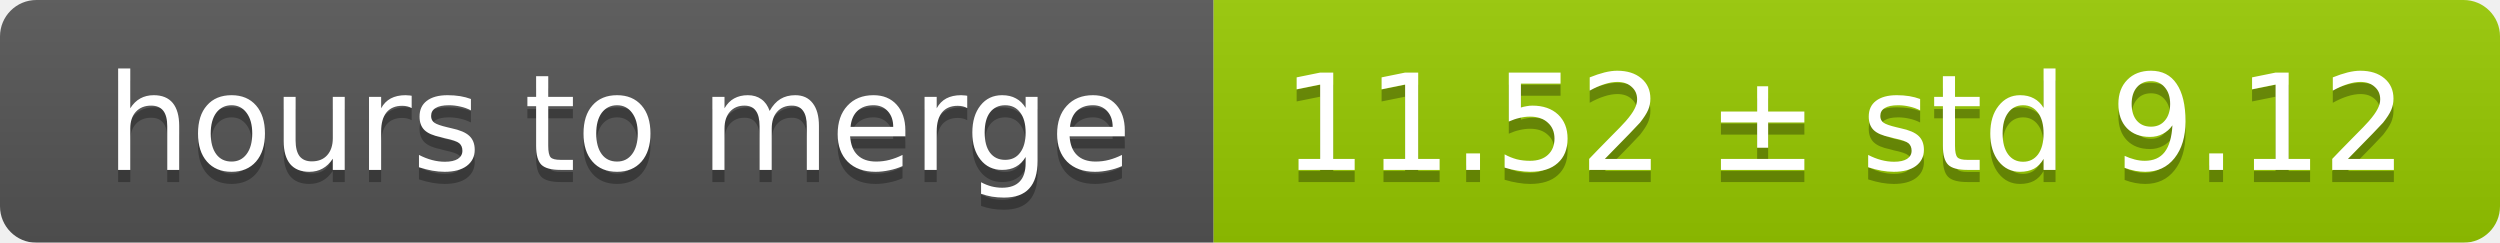
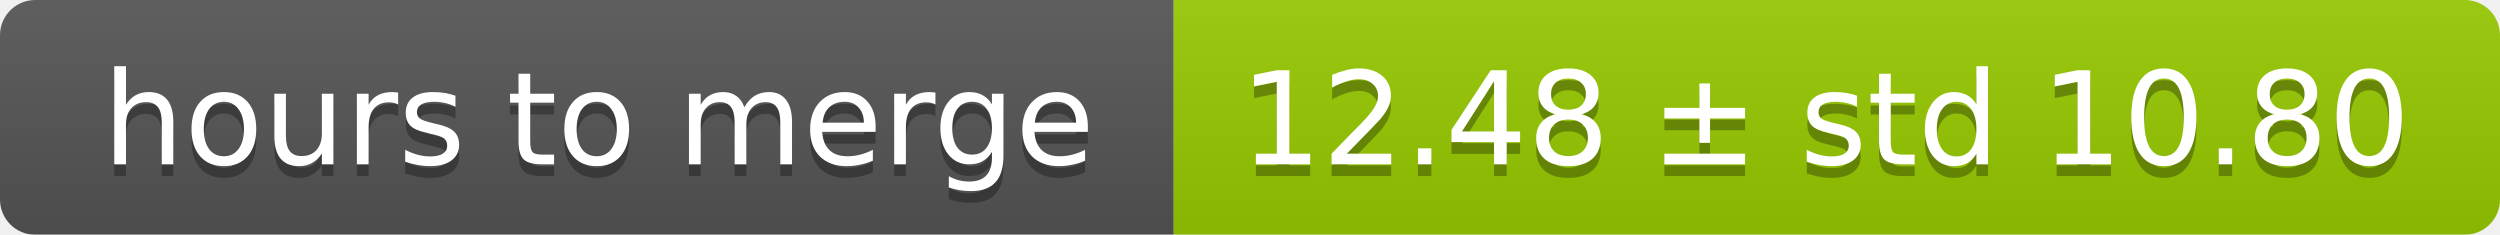
- <svg xmlns="http://www.w3.org/2000/svg" width="206" height="20">
+ <svg xmlns="http://www.w3.org/2000/svg" width="213" height="20">
  <linearGradient id="smooth" x2="0" y2="100%">
    <stop offset="0" stop-color="#bbb" stop-opacity=".1" />
    <stop offset="1" stop-opacity=".1" />
  </linearGradient>
  <mask id="round">
-     <rect width="206" height="20" rx="3" fill="#fff" />
+     <rect width="213" height="20" rx="3" fill="#fff" />
  </mask>
  <g mask="url(#round)">
    <rect width="100" height="20" fill="#555" />
-     <rect x="100" width="106" height="20" fill="#97ca00" />
-     <rect width="206" height="20" fill="url(#smooth)" />
+     <rect x="100" width="113" height="20" fill="#97ca00" />
+     <rect width="213" height="20" fill="url(#smooth)" />
  </g>
  <g fill="#fff" text-anchor="middle" font-family="DejaVu Sans,Verdana,Geneva,sans-serif" font-size="11">
    <text x="51" y="15" fill="#010101" fill-opacity=".3">hours to merge</text>
    <text x="51" y="14">hours to merge</text>
-     <text x="152" y="15" fill="#010101" fill-opacity=".3">11.52 ± std 9.12</text>
-     <text x="152" y="14">11.52 ± std 9.12</text>
+     <text x="155.5" y="15" fill="#010101" fill-opacity=".3">12.48 ± std 10.80</text>
+     <text x="155.5" y="14">12.48 ± std 10.80</text>
  </g>
</svg>
